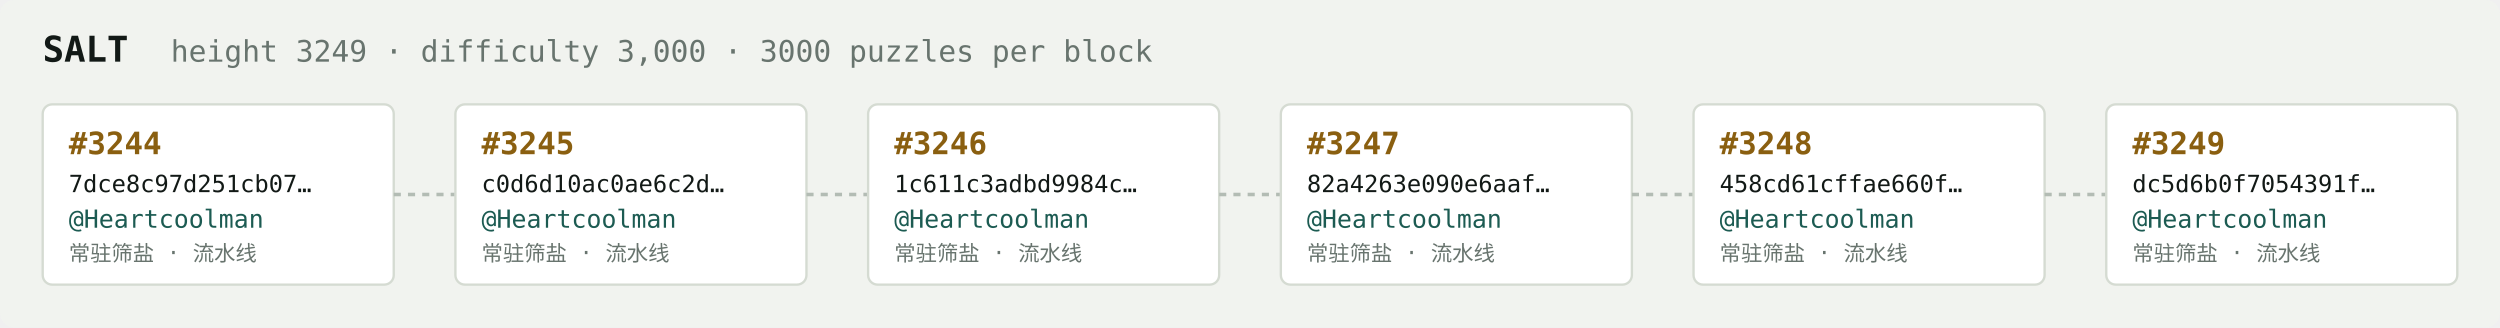
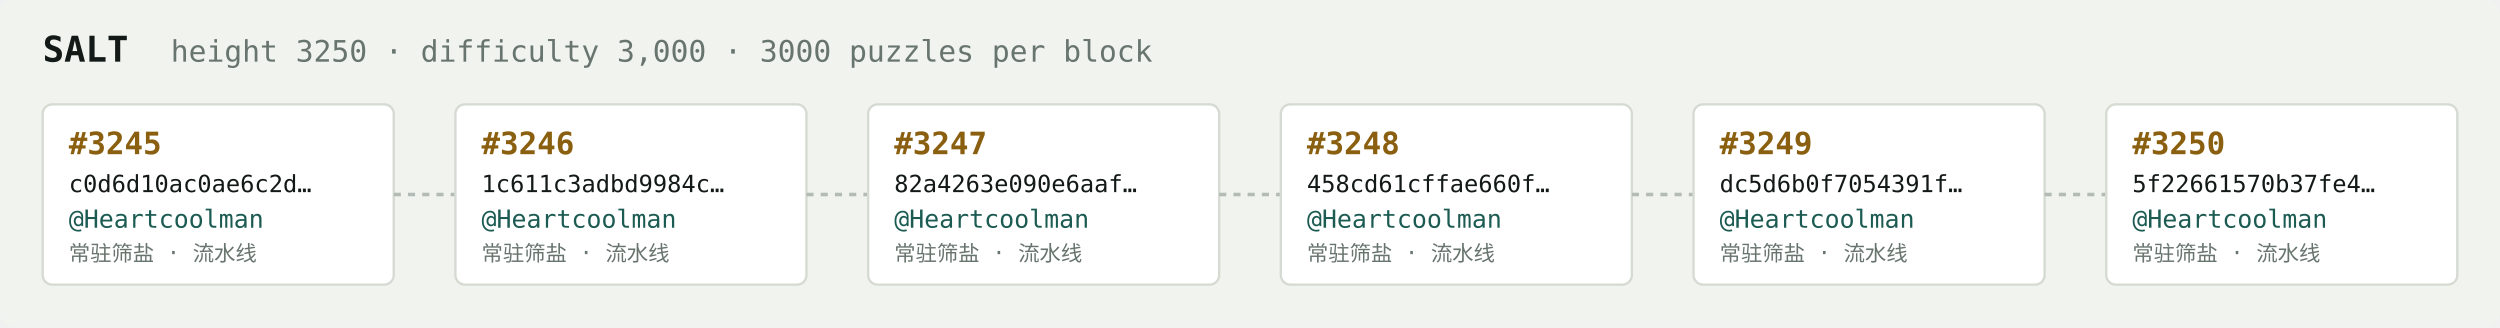
<svg xmlns="http://www.w3.org/2000/svg" width="1054" height="138" viewBox="0 0 1054 138" font-family="ui-monospace,SFMono-Regular,Menlo,monospace">
  <rect fill="#f1f3ef" width="1054" height="138" rx="6" />
  <text x="18" y="26" fill="#121916" font-size="15" font-weight="700">SALT</text>
-   <text x="72" y="26" fill="#68746e" font-size="12.5">height 3249 · difficulty 3,000 · 3000 puzzles per block</text>
+   <text x="72" y="26" fill="#68746e" font-size="12.5">height 3250 · difficulty 3,000 · 3000 puzzles per block</text>
  <rect x="18" y="44" width="148" height="76" rx="4" fill="#ffffff" stroke="#d5dbd2" stroke-width="1" />
-   <text x="29" y="65" fill="#8a5f10" font-size="13" font-weight="700">#3244</text>
-   <text x="29" y="81" fill="#121916" font-size="10">7dce8c97d251cb07…</text>
+   <text x="29" y="65" fill="#8a5f10" font-size="13" font-weight="700">#3245</text>
+   <text x="29" y="81" fill="#121916" font-size="10">c0d6d10ac0ae6c2d…</text>
  <text x="29" y="96" fill="#1c5b52" font-size="10.5">@Heartcoolman</text>
  <text x="29" y="110" fill="#68746e" font-size="9">常驻筛盐 · 流水线</text>
  <line x1="166" y1="82.0" x2="192" y2="82.0" stroke="#b3bcb4" stroke-width="1.5" stroke-dasharray="3 3" />
  <rect x="192" y="44" width="148" height="76" rx="4" fill="#ffffff" stroke="#d5dbd2" stroke-width="1" />
-   <text x="203" y="65" fill="#8a5f10" font-size="13" font-weight="700">#3245</text>
-   <text x="203" y="81" fill="#121916" font-size="10">c0d6d10ac0ae6c2d…</text>
+   <text x="203" y="65" fill="#8a5f10" font-size="13" font-weight="700">#3246</text>
+   <text x="203" y="81" fill="#121916" font-size="10">1c611c3adbd9984c…</text>
  <text x="203" y="96" fill="#1c5b52" font-size="10.5">@Heartcoolman</text>
  <text x="203" y="110" fill="#68746e" font-size="9">常驻筛盐 · 流水线</text>
  <line x1="340" y1="82.0" x2="366" y2="82.0" stroke="#b3bcb4" stroke-width="1.5" stroke-dasharray="3 3" />
  <rect x="366" y="44" width="148" height="76" rx="4" fill="#ffffff" stroke="#d5dbd2" stroke-width="1" />
-   <text x="377" y="65" fill="#8a5f10" font-size="13" font-weight="700">#3246</text>
-   <text x="377" y="81" fill="#121916" font-size="10">1c611c3adbd9984c…</text>
+   <text x="377" y="65" fill="#8a5f10" font-size="13" font-weight="700">#3247</text>
+   <text x="377" y="81" fill="#121916" font-size="10">82a4263e090e6aaf…</text>
  <text x="377" y="96" fill="#1c5b52" font-size="10.5">@Heartcoolman</text>
  <text x="377" y="110" fill="#68746e" font-size="9">常驻筛盐 · 流水线</text>
  <line x1="514" y1="82.0" x2="540" y2="82.0" stroke="#b3bcb4" stroke-width="1.5" stroke-dasharray="3 3" />
  <rect x="540" y="44" width="148" height="76" rx="4" fill="#ffffff" stroke="#d5dbd2" stroke-width="1" />
-   <text x="551" y="65" fill="#8a5f10" font-size="13" font-weight="700">#3247</text>
-   <text x="551" y="81" fill="#121916" font-size="10">82a4263e090e6aaf…</text>
+   <text x="551" y="65" fill="#8a5f10" font-size="13" font-weight="700">#3248</text>
+   <text x="551" y="81" fill="#121916" font-size="10">458cd61cffae660f…</text>
  <text x="551" y="96" fill="#1c5b52" font-size="10.5">@Heartcoolman</text>
  <text x="551" y="110" fill="#68746e" font-size="9">常驻筛盐 · 流水线</text>
  <line x1="688" y1="82.0" x2="714" y2="82.0" stroke="#b3bcb4" stroke-width="1.5" stroke-dasharray="3 3" />
  <rect x="714" y="44" width="148" height="76" rx="4" fill="#ffffff" stroke="#d5dbd2" stroke-width="1" />
-   <text x="725" y="65" fill="#8a5f10" font-size="13" font-weight="700">#3248</text>
-   <text x="725" y="81" fill="#121916" font-size="10">458cd61cffae660f…</text>
+   <text x="725" y="65" fill="#8a5f10" font-size="13" font-weight="700">#3249</text>
+   <text x="725" y="81" fill="#121916" font-size="10">dc5d6b0f7054391f…</text>
  <text x="725" y="96" fill="#1c5b52" font-size="10.5">@Heartcoolman</text>
  <text x="725" y="110" fill="#68746e" font-size="9">常驻筛盐 · 流水线</text>
  <line x1="862" y1="82.0" x2="888" y2="82.0" stroke="#b3bcb4" stroke-width="1.5" stroke-dasharray="3 3" />
  <rect x="888" y="44" width="148" height="76" rx="4" fill="#ffffff" stroke="#d5dbd2" stroke-width="1" />
-   <text x="899" y="65" fill="#8a5f10" font-size="13" font-weight="700">#3249</text>
-   <text x="899" y="81" fill="#121916" font-size="10">dc5d6b0f7054391f…</text>
+   <text x="899" y="65" fill="#8a5f10" font-size="13" font-weight="700">#3250</text>
+   <text x="899" y="81" fill="#121916" font-size="10">5f22661570b37fe4…</text>
  <text x="899" y="96" fill="#1c5b52" font-size="10.5">@Heartcoolman</text>
  <text x="899" y="110" fill="#68746e" font-size="9">常驻筛盐 · 流水线</text>
</svg>
